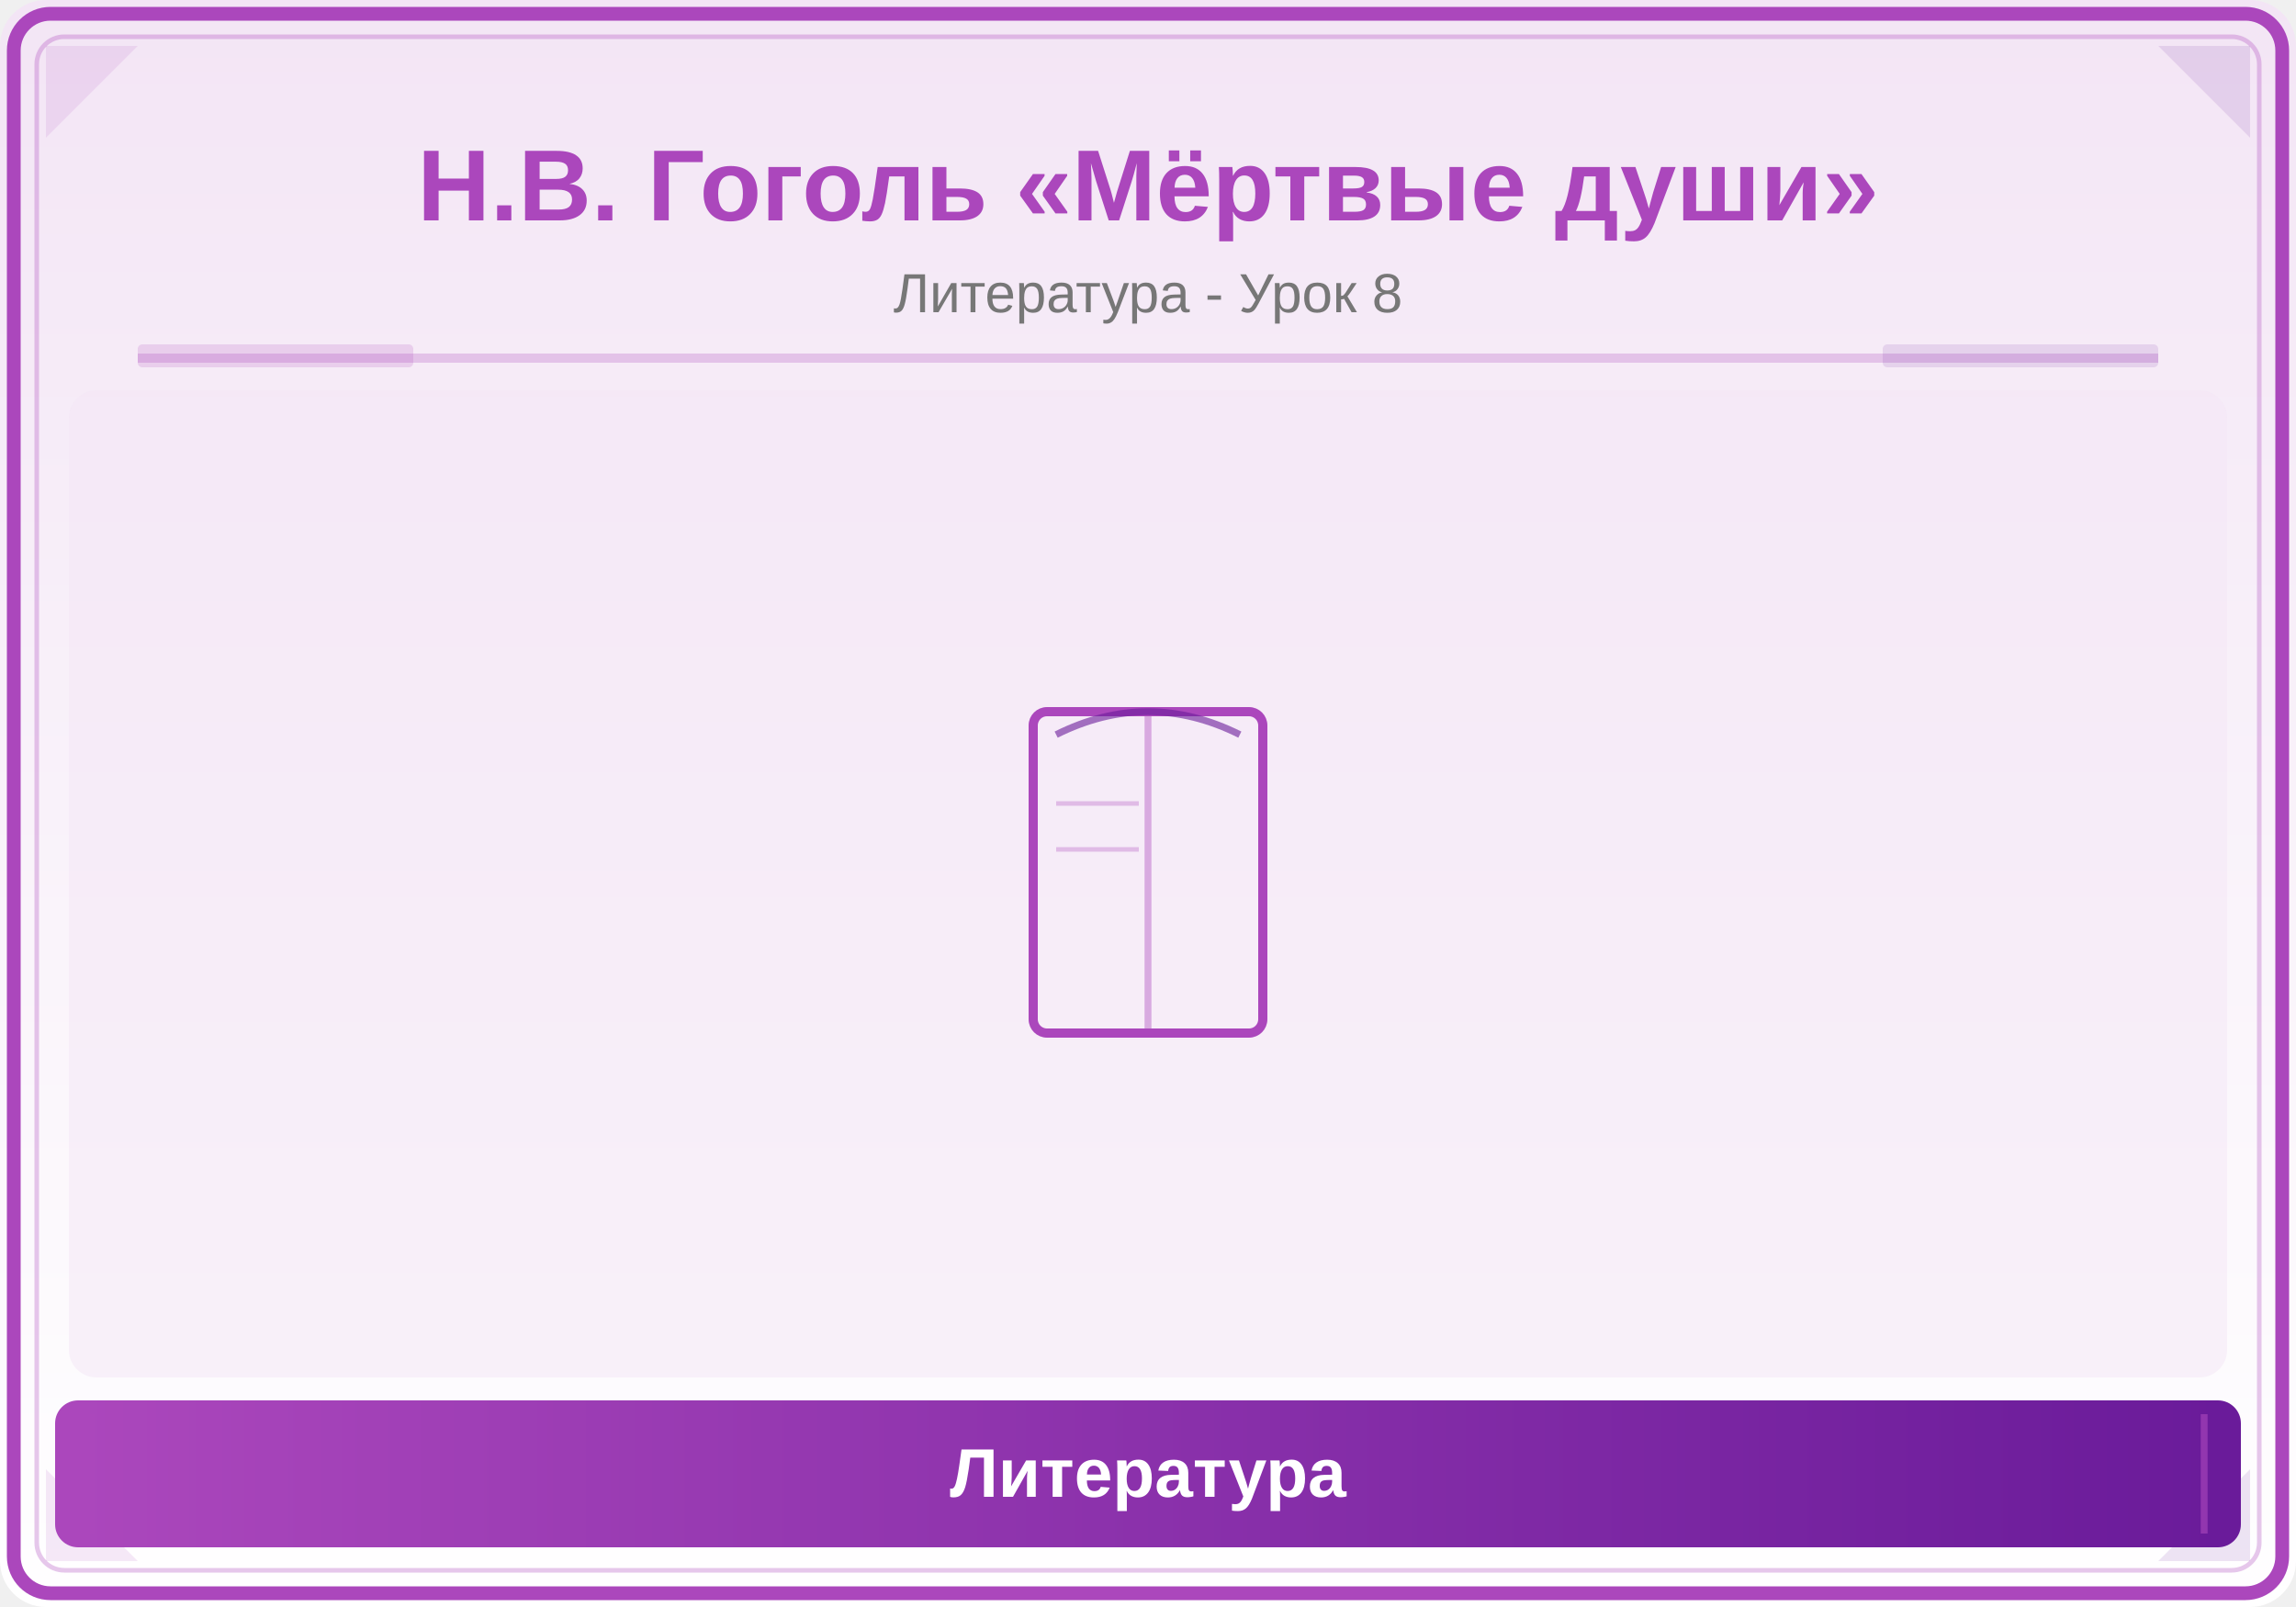
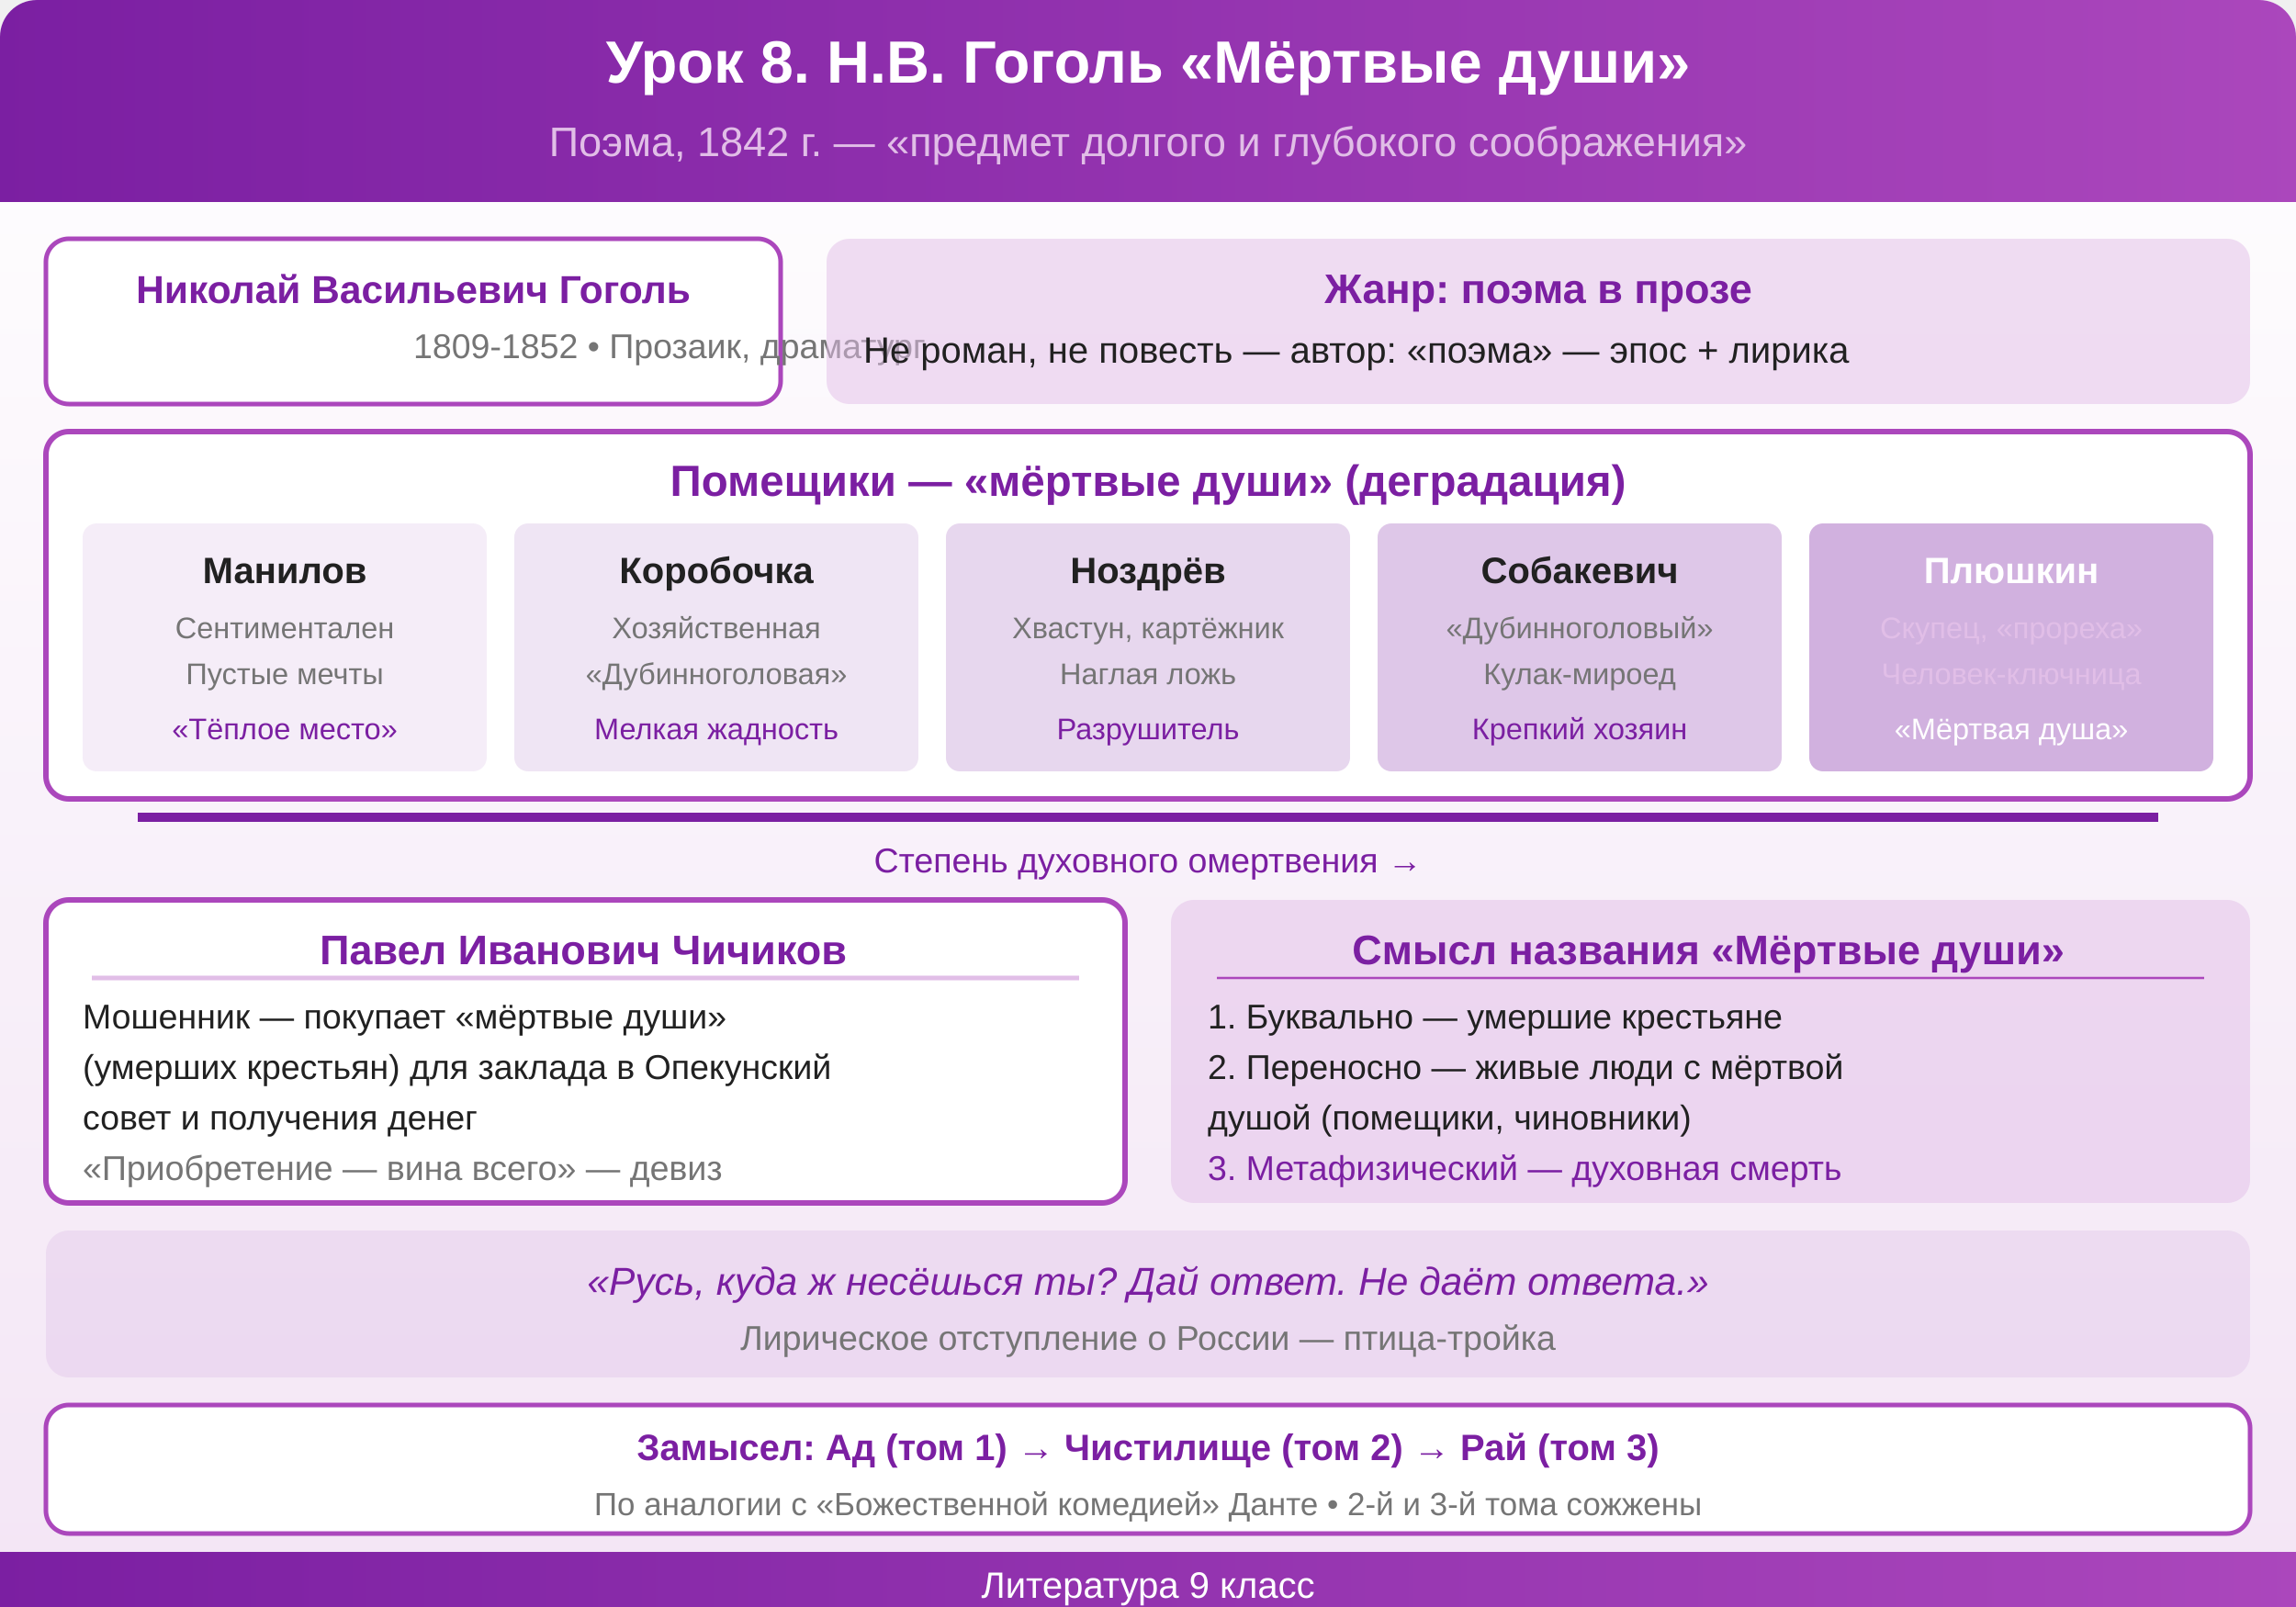
<svg xmlns="http://www.w3.org/2000/svg" viewBox="0 0 500 350">
  <defs>
+     <linearGradient id="hdr" x1="0" y1="0" x2="1" y2="0">
+       <stop offset="0%" stop-color="#7B1FA2" />
+       <stop offset="100%" stop-color="#AB47BC" />
+     </linearGradient>
    <linearGradient id="bg" x1="0" y1="0" x2="0" y2="1">
-       <stop offset="0%" stop-color="#F3E5F5" />
-       <stop offset="100%" stop-color="#FFFFFF" />
-     </linearGradient>
-     <linearGradient id="panel" x1="0" y1="0" x2="1" y2="0">
-       <stop offset="0%" stop-color="#AB47BC" />
-       <stop offset="100%" stop-color="#6A1B9A" />
+       <stop offset="0%" stop-color="#FFFFFF" />
+       <stop offset="100%" stop-color="#F3E5F5" />
    </linearGradient>
  </defs>
-   <rect width="500" height="350" fill="url(#bg)" rx="10" />
-   <rect x="3" y="3" width="494" height="344" rx="8" fill="none" stroke="#AB47BC" stroke-width="3" />
-   <rect x="8" y="8" width="484" height="334" rx="6" fill="none" stroke="#AB47BC" stroke-width="1" opacity="0.3" />
-   <polygon points="10,10 30,10 10,30" fill="#AB47BC" opacity="0.12" />
-   <polygon points="490,10 470,10 490,30" fill="#6A1B9A" opacity="0.12" />
-   <polygon points="10,340 30,340 10,320" fill="#AB47BC" opacity="0.12" />
-   <polygon points="490,340 470,340 490,320" fill="#6A1B9A" opacity="0.12" />
-   <text x="250" y="48" font-family="Arial,sans-serif" font-size="22" font-weight="bold" fill="#AB47BC" text-anchor="middle">Н.В. Гоголь «Мёртвые души»</text>
-   <text x="250" y="68" font-family="Arial,sans-serif" font-size="12" fill="#777" text-anchor="middle">Литература - Урок 8</text>
-   <line x1="30" y1="78" x2="470" y2="78" stroke="#AB47BC" stroke-width="2" opacity="0.25" />
-   <rect x="30" y="75" width="60" height="5" fill="#AB47BC" opacity="0.18" rx="1" />
-   <rect x="410" y="75" width="60" height="5" fill="#6A1B9A" opacity="0.12" rx="1" />
-   <clipPath id="ill">
-     <rect x="15" y="85" width="470" height="215" rx="6" />
-   </clipPath>
-   <g clip-path="url(#ill)">
-     <rect x="15" y="85" width="470" height="215" fill="#F3E5F5" opacity="0.5" />
-     <rect x="225" y="155" width="50" height="70" rx="3" fill="none" stroke="#AB47BC" stroke-width="2" />
-     <line x1="250" y1="155" x2="250" y2="225" stroke="#AB47BC" stroke-width="1.5" opacity="0.4" />
-     <path d="M230,160 Q250,150 270,160" fill="none" stroke="#6A1B9A" stroke-width="1.5" opacity="0.6" />
-     <line x1="230" y1="175" x2="248" y2="175" stroke="#AB47BC" stroke-width="1" opacity="0.3" />
-     <line x1="230" y1="185" x2="248" y2="185" stroke="#AB47BC" stroke-width="1" opacity="0.3" />
-   </g>
-   <rect x="12" y="305" width="476" height="32" rx="5" fill="url(#panel)" />
-   <line x1="20" y1="308" x2="20" y2="334" stroke="#AB47BC" stroke-width="1.5" opacity="0.6" />
-   <line x1="480" y1="308" x2="480" y2="334" stroke="#AB47BC" stroke-width="1.5" opacity="0.6" />
-   <text x="250" y="326" font-family="Arial,sans-serif" font-size="15" text-anchor="middle" fill="white" font-weight="bold">Литература</text>
+   <rect width="500" height="350" fill="url(#bg)" rx="8" />
+   <rect width="500" height="44" fill="url(#hdr)" rx="8" />
+   <rect y="36" width="500" height="8" fill="url(#hdr)" />
+   <text x="250" y="18" text-anchor="middle" font-size="13" fill="#FFFFFF" font-weight="bold" font-family="Arial">Урок 8. Н.В. Гоголь «Мёртвые души»</text>
+   <text x="250" y="34" text-anchor="middle" font-size="9" fill="#E1BEE7" font-family="Arial">Поэма, 1842 г. — «предмет долгого и глубокого соображения»</text>
+   <rect x="10" y="52" width="160" height="36" rx="5" fill="#FFFFFF" stroke="#AB47BC" stroke-width="1" />
+   <text x="90" y="66" text-anchor="middle" font-size="8.5" fill="#7B1FA2" font-weight="bold" font-family="Arial">Николай Васильевич Гоголь</text>
+   <text x="90" y="78" font-size="7.5" fill="#757575" font-family="Arial">1809-1852 • Прозаик, драматург</text>
+   <rect x="180" y="52" width="310" height="36" rx="5" fill="#E1BEE7" opacity="0.5" />
+   <text x="335" y="66" text-anchor="middle" font-size="9" fill="#7B1FA2" font-weight="bold" font-family="Arial">Жанр: поэма в прозе</text>
+   <text x="188" y="79" font-size="8" fill="#212121" font-family="Arial">Не роман, не повесть — автор: «поэма» — эпос + лирика</text>
+   <rect x="10" y="94" width="480" height="80" rx="5" fill="#FFFFFF" stroke="#AB47BC" stroke-width="1.2" />
+   <text x="250" y="108" text-anchor="middle" font-size="9.5" fill="#7B1FA2" font-weight="bold" font-family="Arial">Помещики — «мёртвые души» (деградация)</text>
+   <rect x="18" y="114" width="88" height="54" rx="3" fill="#7B1FA2" opacity="0.08" />
+   <text x="62" y="127" text-anchor="middle" font-size="8" fill="#212121" font-weight="bold" font-family="Arial">Манилов</text>
+   <text x="62" y="139" text-anchor="middle" font-size="6.5" fill="#757575" font-family="Arial">Сентиментален</text>
+   <text x="62" y="149" text-anchor="middle" font-size="6.5" fill="#757575" font-family="Arial">Пустые мечты</text>
+   <text x="62" y="161" text-anchor="middle" font-size="6.5" fill="#7B1FA2" font-family="Arial">«Тёплое место»</text>
+   <rect x="112" y="114" width="88" height="54" rx="3" fill="#7B1FA2" opacity="0.12" />
+   <text x="156" y="127" text-anchor="middle" font-size="8" fill="#212121" font-weight="bold" font-family="Arial">Коробочка</text>
+   <text x="156" y="139" text-anchor="middle" font-size="6.5" fill="#757575" font-family="Arial">Хозяйственная</text>
+   <text x="156" y="149" text-anchor="middle" font-size="6.5" fill="#757575" font-family="Arial">«Дубинноголовая»</text>
+   <text x="156" y="161" text-anchor="middle" font-size="6.5" fill="#7B1FA2" font-family="Arial">Мелкая жадность</text>
+   <rect x="206" y="114" width="88" height="54" rx="3" fill="#7B1FA2" opacity="0.18" />
+   <text x="250" y="127" text-anchor="middle" font-size="8" fill="#212121" font-weight="bold" font-family="Arial">Ноздрёв</text>
+   <text x="250" y="139" text-anchor="middle" font-size="6.5" fill="#757575" font-family="Arial">Хвастун, картёжник</text>
+   <text x="250" y="149" text-anchor="middle" font-size="6.5" fill="#757575" font-family="Arial">Наглая ложь</text>
+   <text x="250" y="161" text-anchor="middle" font-size="6.5" fill="#7B1FA2" font-family="Arial">Разрушитель</text>
+   <rect x="300" y="114" width="88" height="54" rx="3" fill="#7B1FA2" opacity="0.25" />
+   <text x="344" y="127" text-anchor="middle" font-size="8" fill="#212121" font-weight="bold" font-family="Arial">Собакевич</text>
+   <text x="344" y="139" text-anchor="middle" font-size="6.5" fill="#757575" font-family="Arial">«Дубинноголовый»</text>
+   <text x="344" y="149" text-anchor="middle" font-size="6.5" fill="#757575" font-family="Arial">Кулак-мироед</text>
+   <text x="344" y="161" text-anchor="middle" font-size="6.5" fill="#7B1FA2" font-family="Arial">Крепкий хозяин</text>
+   <rect x="394" y="114" width="88" height="54" rx="3" fill="#7B1FA2" opacity="0.35" />
+   <text x="438" y="127" text-anchor="middle" font-size="8" fill="#FFFFFF" font-weight="bold" font-family="Arial">Плюшкин</text>
+   <text x="438" y="139" text-anchor="middle" font-size="6.5" fill="#E1BEE7" font-family="Arial">Скупец, «прореха»</text>
+   <text x="438" y="149" text-anchor="middle" font-size="6.5" fill="#E1BEE7" font-family="Arial">Человек-ключница</text>
+   <text x="438" y="161" text-anchor="middle" font-size="6.5" fill="#FFFFFF" font-family="Arial">«Мёртвая душа»</text>
+   <line x1="30" y1="178" x2="470" y2="178" stroke="#7B1FA2" stroke-width="2" />
+   <text x="250" y="190" text-anchor="middle" font-size="7.5" fill="#7B1FA2" font-family="Arial">Степень духовного омертвения →</text>
+   <rect x="10" y="196" width="235" height="66" rx="5" fill="#FFFFFF" stroke="#AB47BC" stroke-width="1.2" />
+   <text x="127" y="210" text-anchor="middle" font-size="9" fill="#7B1FA2" font-weight="bold" font-family="Arial">Павел Иванович Чичиков</text>
+   <line x1="20" y1="213" x2="235" y2="213" stroke="#E1BEE7" stroke-width="1" />
+   <text x="18" y="224" font-size="7.5" fill="#212121" font-family="Arial">Мошенник — покупает «мёртвые души»</text>
+   <text x="18" y="235" font-size="7.5" fill="#212121" font-family="Arial">(умерших крестьян) для заклада в Опекунский</text>
+   <text x="18" y="246" font-size="7.5" fill="#212121" font-family="Arial">совет и получения денег</text>
+   <text x="18" y="257" font-size="7.5" fill="#757575" font-family="Arial">«Приобретение — вина всего» — девиз</text>
+   <rect x="255" y="196" width="235" height="66" rx="5" fill="#E1BEE7" opacity="0.5" />
+   <text x="372" y="210" text-anchor="middle" font-size="9" fill="#7B1FA2" font-weight="bold" font-family="Arial">Смысл названия «Мёртвые души»</text>
+   <line x1="265" y1="213" x2="480" y2="213" stroke="#AB47BC" stroke-width="0.5" />
+   <text x="263" y="224" font-size="7.5" fill="#212121" font-family="Arial">1. Буквально — умершие крестьяне</text>
+   <text x="263" y="235" font-size="7.5" fill="#212121" font-family="Arial">2. Переносно — живые люди с мёртвой</text>
+   <text x="263" y="246" font-size="7.5" fill="#212121" font-family="Arial">душой (помещики, чиновники)</text>
+   <text x="263" y="257" font-size="7.5" fill="#7B1FA2" font-family="Arial">3. Метафизический — духовная смерть</text>
+   <rect x="10" y="268" width="480" height="32" rx="5" fill="#7B1FA2" opacity="0.08" />
+   <text x="250" y="282" text-anchor="middle" font-size="8.5" fill="#7B1FA2" font-style="italic" font-family="Arial">«Русь, куда ж несёшься ты? Дай ответ. Не даёт ответа.»</text>
+   <text x="250" y="294" text-anchor="middle" font-size="7.5" fill="#757575" font-family="Arial">Лирическое отступление о России — птица-тройка</text>
+   <rect x="10" y="306" width="480" height="28" rx="5" fill="#FFFFFF" stroke="#AB47BC" stroke-width="1" />
+   <text x="250" y="318" text-anchor="middle" font-size="8" fill="#7B1FA2" font-weight="bold" font-family="Arial">Замысел: Ад (том 1) → Чистилище (том 2) → Рай (том 3)</text>
+   <text x="250" y="330" text-anchor="middle" font-size="7" fill="#757575" font-family="Arial">По аналогии с «Божественной комедией» Данте • 2-й и 3-й тома сожжены</text>
+   <rect y="338" width="500" height="12" fill="#7B1FA2" rx="0" />
+   <rect y="338" width="500" height="12" fill="url(#hdr)" rx="0" />
+   <text x="250" y="348" text-anchor="middle" font-size="8" fill="#FFFFFF" font-family="Arial">Литература 9 класс</text>
</svg>
